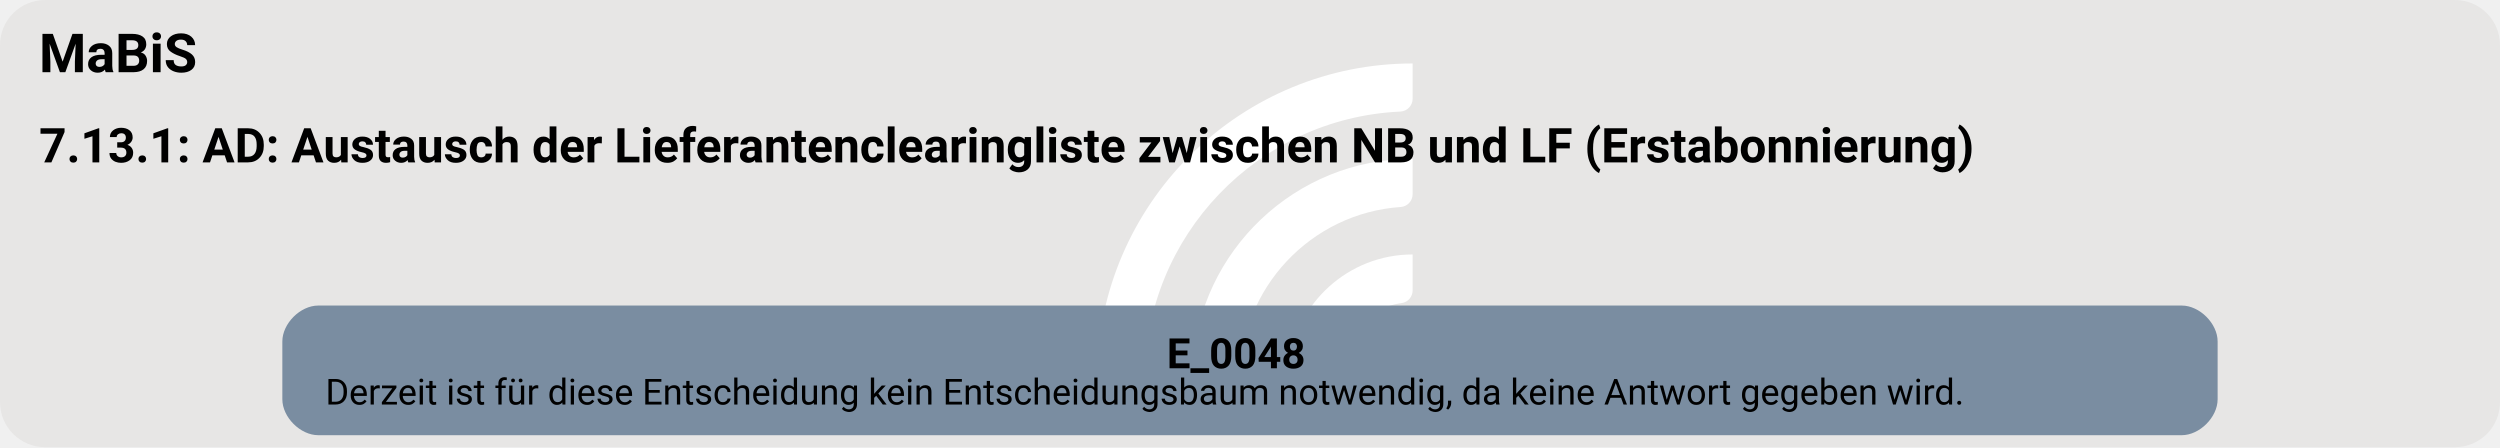
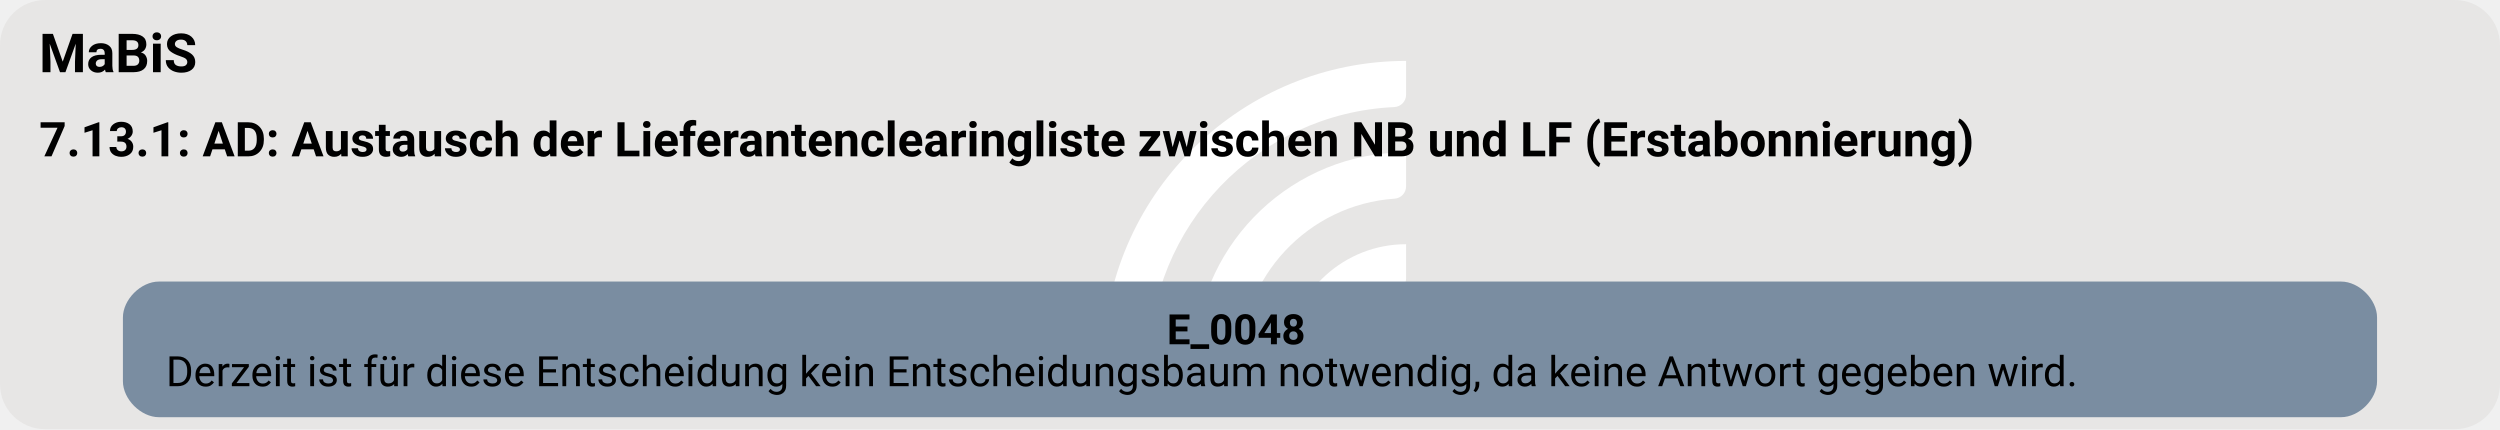
- <svg xmlns="http://www.w3.org/2000/svg" version="1.1" width="1110.667px" viewBox="0 0 1110.667 198.667" height="198.667px">
+ <svg xmlns="http://www.w3.org/2000/svg" version="1.1" width="1110.667px" viewBox="0 0 1110.667 190.667" height="190.667px">
  <g>
-     <svg version="1.1" width="1110.667px" viewBox="0 0 1110.667 198.667" height="198.667px">
-       <rect fill="#e7e6e5" x="0" y="0" width="1110.667" height="198.667" rx="20" ry="20" />
+     <svg version="1.1" width="1110.667px" viewBox="0 0 1110.667 190.667" height="190.667px">
+       <rect fill="#e7e6e5" x="0" y="0" width="1110.667" height="190.667" rx="20" ry="20" />
      <g>
-         <g transform="translate(474.3169, 19.86667) scale(1 1) translate(0, 0) scale(0.2797334 0.2797334) ">
+         <g transform="translate(477.5793, 19.06667) scale(1 1) translate(0, 0) scale(0.268469 0.268469) ">
          <defs>
            <style>.cls-1{fill:#fff;}</style>
          </defs>
          <path class="cls-1" d="M122.44,531.2h-56.1c-11,0-19.9-9.12-19.46-20.11C57.47,243.89,278.15,29.78,547.91,29.78v56.02c0,10.98-8.69,19.89-19.66,20.39-225.51,10.31-405.8,197-405.8,425Z" />
          <path class="cls-1" d="M273.78,531.2h-55.93c-11.23,0-20.09-9.48-19.43-20.69,10.74-183.44,163.39-329.39,349.48-329.39v56.26c0,10.71-8.27,19.62-18.96,20.35-142.35,9.77-255.17,128.69-255.17,273.46Z" />
          <path class="cls-1" d="M425.77,531.2h-55.45c-11.65,0-20.6-10.17-19.33-21.75,10.87-99.03,95.03-176.34,196.92-176.34v57.01c0,10.05-7.28,18.75-17.23,20.16-59.22,8.4-104.91,59.42-104.91,120.92Z" />
        </g>
-         <svg width="833pt" height="149pt" viewBox="0.00 0.00 832.50 149.28">
-           <g id="graph0" class="graph" transform="scale(1 1) rotate(0) translate(4 145.28)">
-             <text text-anchor="start" x="8" y="-121.18" font-family="Roboto, sans-serif" font-weight="bold" font-size="18.00">MaBiS</text>
-             <text text-anchor="start" x="8" y="-91.08" font-family="Roboto, sans-serif" font-weight="bold" font-size="16.00">7.13.1: AD: Austausch der Lieferantenclearingliste zwischen NB und LF (Erstabonnierung)</text>
+         <svg width="833pt" height="143pt" viewBox="0.00 0.00 832.50 143.28">
+           <g id="graph0" class="graph" transform="scale(1 1) rotate(0) translate(4 139.28)">
+             <text text-anchor="start" x="8" y="-115.18" font-family="Roboto, sans-serif" font-weight="bold" font-size="18.00">MaBiS</text>
+             <text text-anchor="start" x="8" y="-87.08" font-family="Roboto, sans-serif" font-weight="bold" font-size="16.00">7.13.1: AD: Austausch der Lieferantenclearingliste zwischen NB und LF (Erstabonnierung)</text>
            <g id="node1" class="node">
-               <path fill="#7a8da1" stroke="black" stroke-width="0" d="M723.27,-43.28C723.27,-43.28 101.22,-43.28 101.22,-43.28 95.22,-43.28 89.22,-37.28 89.22,-31.28 89.22,-31.28 89.22,-12 89.22,-12 89.22,-6 95.22,0 101.22,0 101.22,0 723.27,0 723.27,0 729.27,0 735.27,-6 735.27,-12 735.27,-12 735.27,-31.28 735.27,-31.28 735.27,-37.28 729.27,-43.28 723.27,-43.28" />
-               <text text-anchor="start" x="384.5" y="-22.34" font-family="Roboto, sans-serif" font-weight="bold" font-size="14.00">E_0048</text>
-               <text text-anchor="start" x="103.62" y="-10.24" font-family="Roboto, sans-serif" font-size="12.00">Derzeit ist für diese Entscheidung kein Entscheidungsbaum notwendig, da keine Antwort gegeben wird.</text>
+               <path fill="#7a8da1" stroke="black" stroke-width="0" d="M776.52,-45.28C776.52,-45.28 47.97,-45.28 47.97,-45.28 41.97,-45.28 35.97,-39.28 35.97,-33.28 35.97,-33.28 35.97,-12 35.97,-12 35.97,-6 41.97,0 47.97,0 47.97,0 776.52,0 776.52,0 782.52,0 788.52,-6 788.52,-12 788.52,-12 788.52,-33.28 788.52,-33.28 788.52,-39.28 782.52,-45.28 776.52,-45.28" />
+               <text text-anchor="start" x="384.5" y="-24.34" font-family="Roboto, sans-serif" font-weight="bold" font-size="14.00">E_0048</text>
+               <text text-anchor="start" x="50.37" y="-10.34" font-family="Roboto, sans-serif" font-size="14.00">Derzeit ist für diese Entscheidung kein Entscheidungsbaum notwendig, da keine Antwort gegeben wird.</text>
            </g>
          </g>
        </svg>
      </g>
    </svg>
  </g>
</svg>
